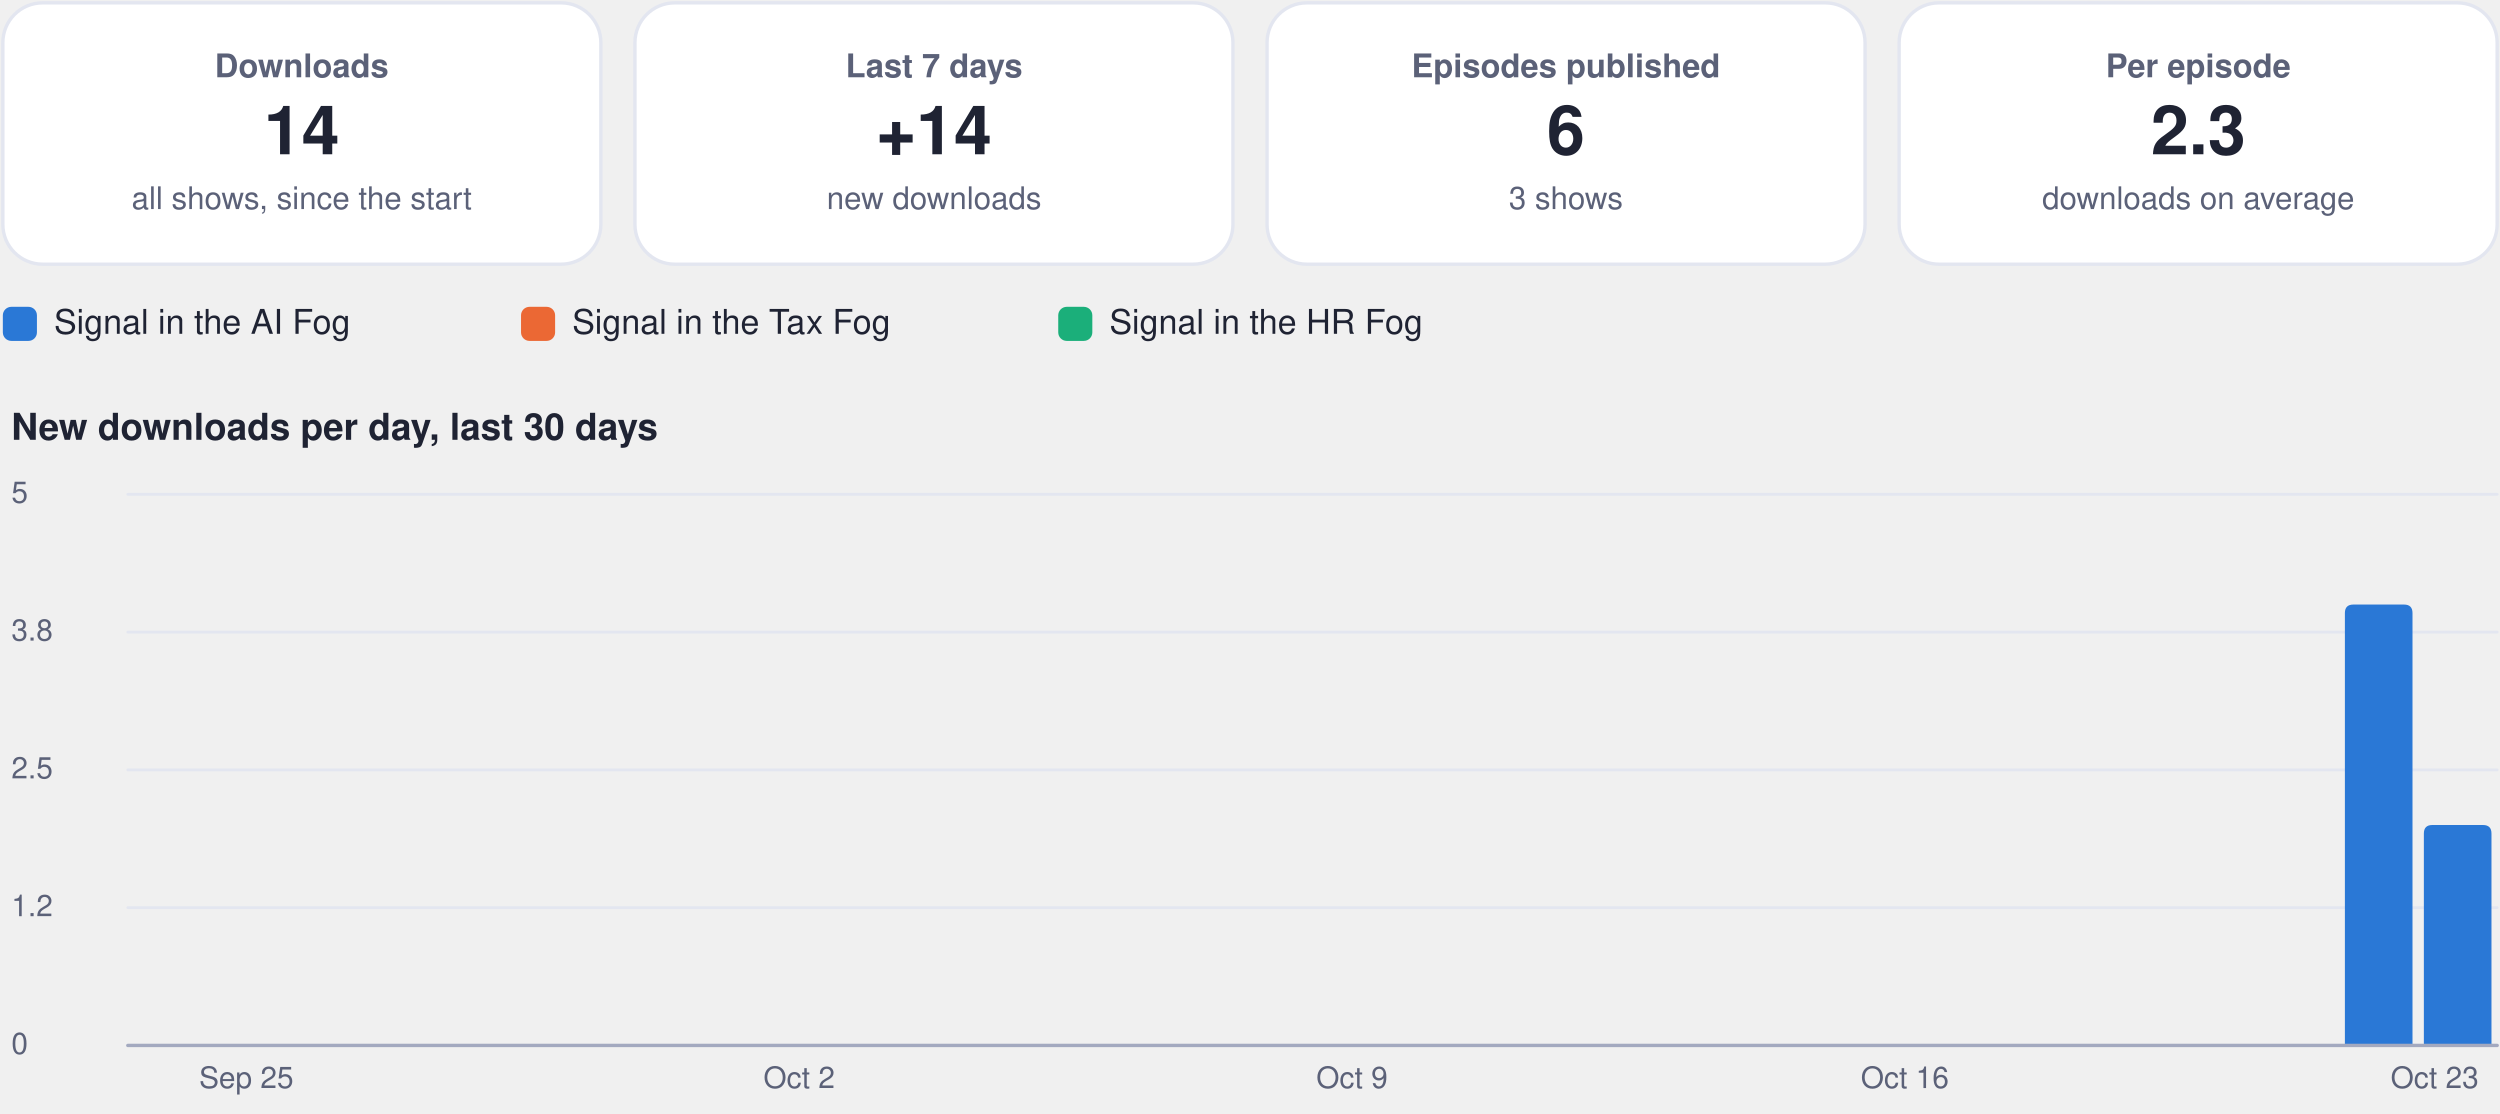
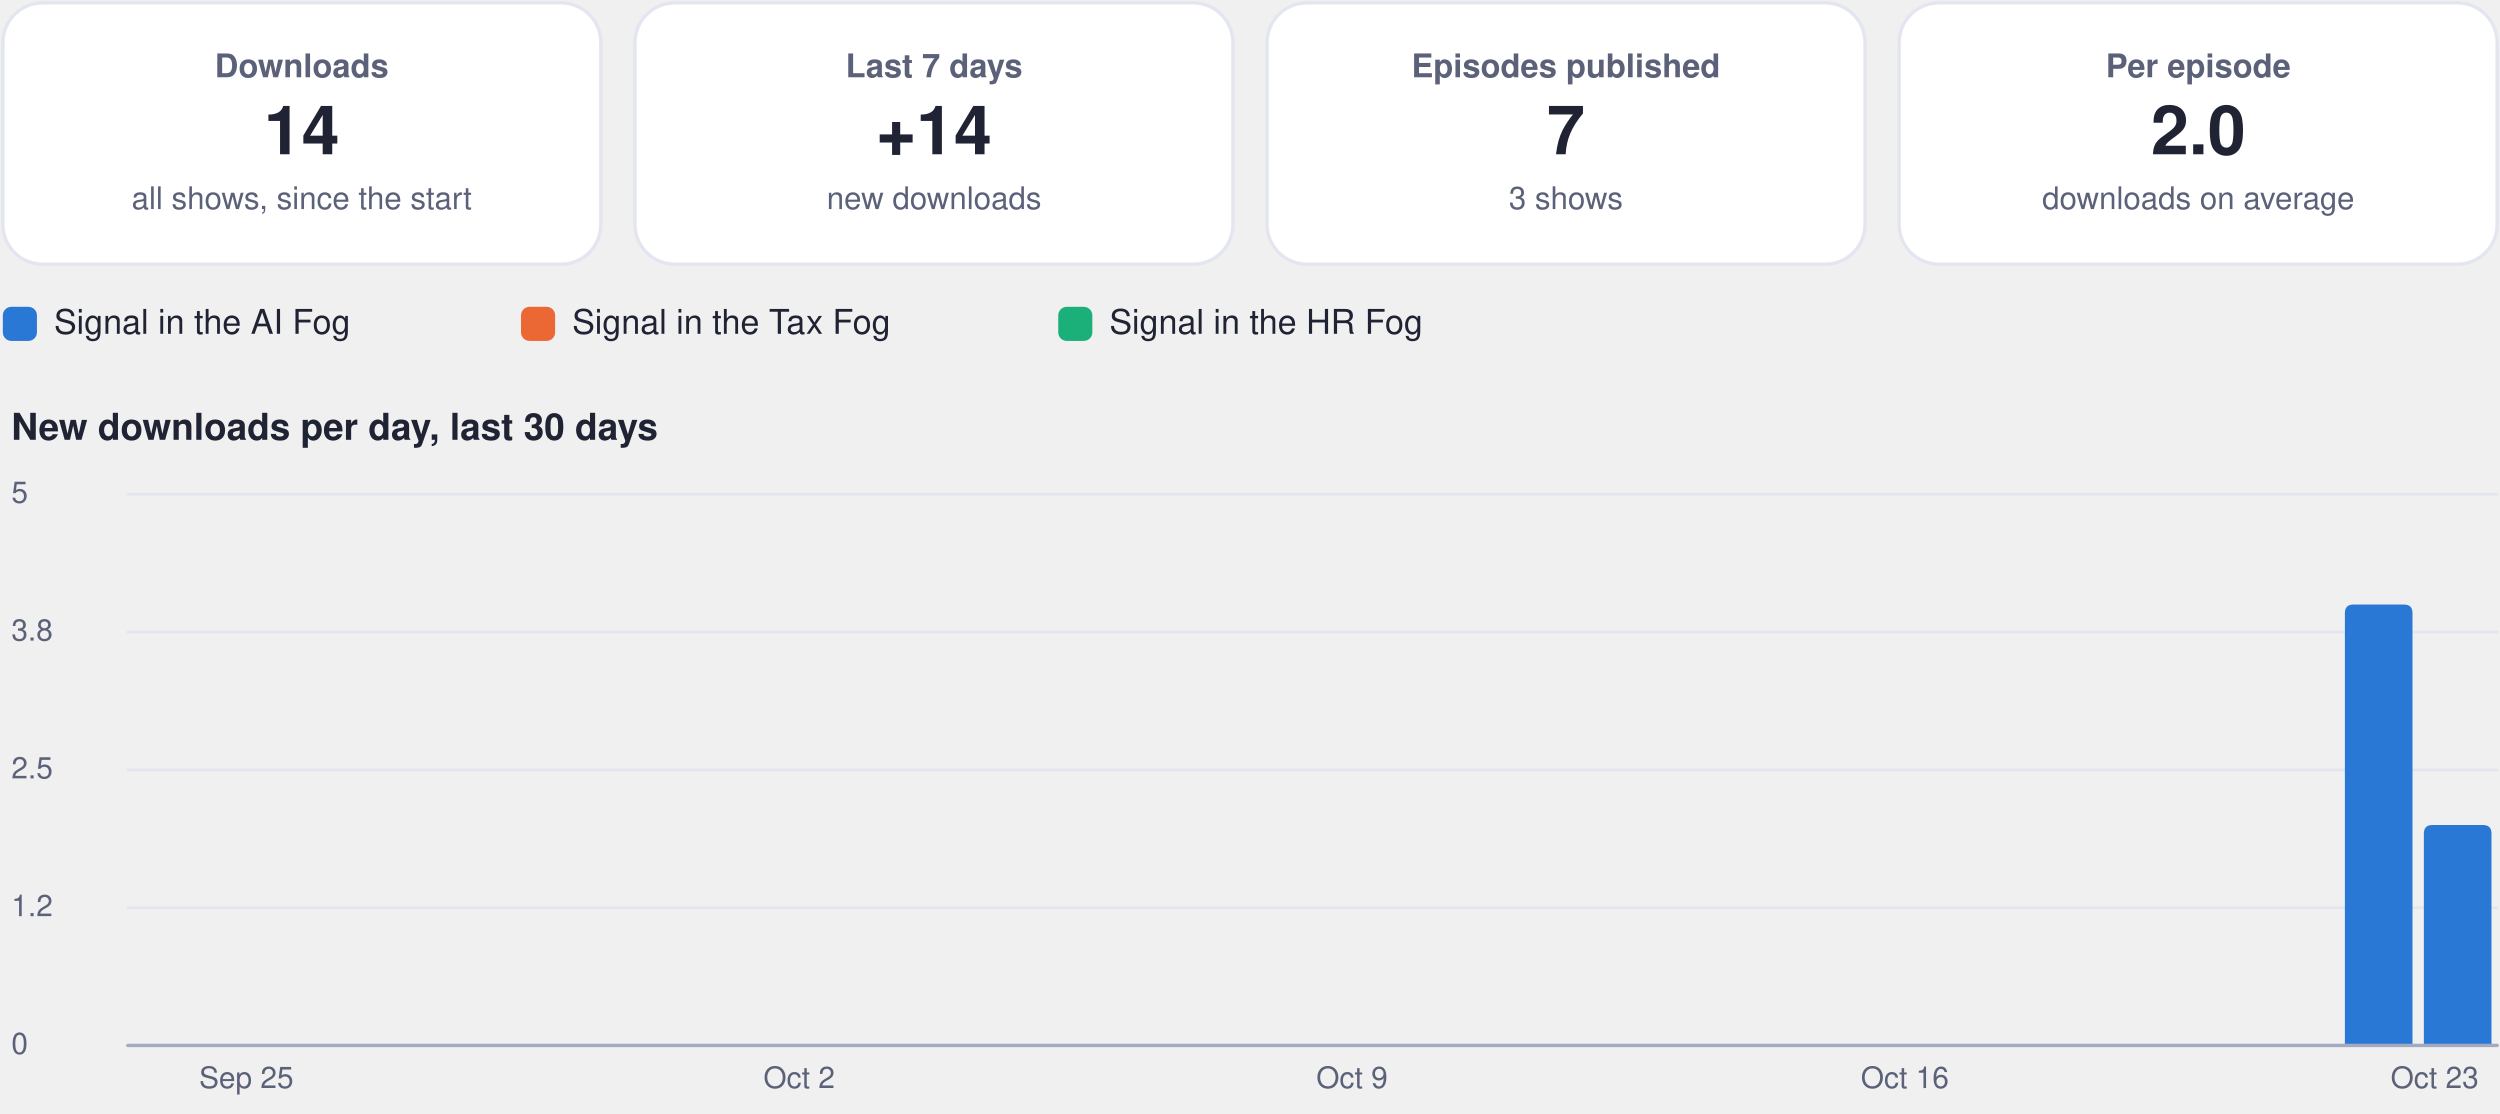
<svg xmlns="http://www.w3.org/2000/svg" viewBox="0 0 880 392" width="880" height="392" role="img" aria-label="Usage dashboard">
  <rect x="1.0" y="1.0" width="210.5" height="92.0" rx="14" fill="#ffffff" stroke="#e3e6f0" stroke-width="1.2" />
  <g class="box">
    <rect x="5.0" y="10.0" width="202.5" height="74.0" rx="12" fill="none" stroke="none" stroke-width="1.2" class="frame" />
    <text x="106.2" y="27.2" font-family="-apple-system, BlinkMacSystemFont, 'Segoe UI', Helvetica, Arial, sans-serif" font-size="11.5" font-weight="600" fill="#5b6178" text-anchor="middle">Downloads</text>
    <text x="106.2" y="54.3" font-family="-apple-system, BlinkMacSystemFont, 'Segoe UI', Helvetica, Arial, sans-serif" font-size="24" font-weight="750" fill="#1f2333" text-anchor="middle">14</text>
    <text x="106.2" y="73.6" font-family="-apple-system, BlinkMacSystemFont, 'Segoe UI', Helvetica, Arial, sans-serif" font-size="11" font-weight="400" fill="#5b6178" text-anchor="middle">all shows, since the start</text>
  </g>
  <rect x="223.5" y="1.0" width="210.5" height="92.0" rx="14" fill="#ffffff" stroke="#e3e6f0" stroke-width="1.2" />
  <g class="box">
    <rect x="227.5" y="10.0" width="202.5" height="74.0" rx="12" fill="none" stroke="none" stroke-width="1.2" class="frame" />
    <text x="328.8" y="27.2" font-family="-apple-system, BlinkMacSystemFont, 'Segoe UI', Helvetica, Arial, sans-serif" font-size="11.5" font-weight="600" fill="#5b6178" text-anchor="middle">Last 7 days</text>
    <text x="328.8" y="54.3" font-family="-apple-system, BlinkMacSystemFont, 'Segoe UI', Helvetica, Arial, sans-serif" font-size="24" font-weight="750" fill="#1f2333" text-anchor="middle">+14</text>
    <text x="328.8" y="73.6" font-family="-apple-system, BlinkMacSystemFont, 'Segoe UI', Helvetica, Arial, sans-serif" font-size="11" font-weight="400" fill="#5b6178" text-anchor="middle">new downloads</text>
  </g>
  <rect x="446.0" y="1.0" width="210.5" height="92.0" rx="14" fill="#ffffff" stroke="#e3e6f0" stroke-width="1.2" />
  <g class="box">
    <rect x="450.0" y="10.0" width="202.5" height="74.0" rx="12" fill="none" stroke="none" stroke-width="1.2" class="frame" />
    <text x="551.2" y="27.2" font-family="-apple-system, BlinkMacSystemFont, 'Segoe UI', Helvetica, Arial, sans-serif" font-size="11.5" font-weight="600" fill="#5b6178" text-anchor="middle">Episodes published</text>
-     <text x="551.2" y="54.3" font-family="-apple-system, BlinkMacSystemFont, 'Segoe UI', Helvetica, Arial, sans-serif" font-size="24" font-weight="750" fill="#1f2333" text-anchor="middle">6</text>
+     <text x="551.2" y="54.3" font-family="-apple-system, BlinkMacSystemFont, 'Segoe UI', Helvetica, Arial, sans-serif" font-size="24" font-weight="750" fill="#1f2333" text-anchor="middle">7</text>
    <text x="551.2" y="73.6" font-family="-apple-system, BlinkMacSystemFont, 'Segoe UI', Helvetica, Arial, sans-serif" font-size="11" font-weight="400" fill="#5b6178" text-anchor="middle">3 shows</text>
  </g>
  <rect x="668.5" y="1.0" width="210.5" height="92.0" rx="14" fill="#ffffff" stroke="#e3e6f0" stroke-width="1.2" />
  <g class="box">
    <rect x="672.5" y="10.0" width="202.5" height="74.0" rx="12" fill="none" stroke="none" stroke-width="1.2" class="frame" />
    <text x="773.8" y="27.2" font-family="-apple-system, BlinkMacSystemFont, 'Segoe UI', Helvetica, Arial, sans-serif" font-size="11.5" font-weight="600" fill="#5b6178" text-anchor="middle">Per episode</text>
-     <text x="773.8" y="54.3" font-family="-apple-system, BlinkMacSystemFont, 'Segoe UI', Helvetica, Arial, sans-serif" font-size="24" font-weight="750" fill="#1f2333" text-anchor="middle">2.3</text>
+     <text x="773.8" y="54.3" font-family="-apple-system, BlinkMacSystemFont, 'Segoe UI', Helvetica, Arial, sans-serif" font-size="24" font-weight="750" fill="#1f2333" text-anchor="middle">2.0</text>
    <text x="773.8" y="73.6" font-family="-apple-system, BlinkMacSystemFont, 'Segoe UI', Helvetica, Arial, sans-serif" font-size="11" font-weight="400" fill="#5b6178" text-anchor="middle">downloads on average</text>
  </g>
  <rect x="1.0" y="108.0" width="12.0" height="12.0" rx="3" fill="#2a78d6" stroke="none" stroke-width="1.2" />
  <g class="box">
    <rect x="17.0" y="105.0" width="148.4" height="18.0" rx="12" fill="none" stroke="none" stroke-width="1.2" class="frame" />
    <text x="19.0" y="117.5" font-family="-apple-system, BlinkMacSystemFont, 'Segoe UI', Helvetica, Arial, sans-serif" font-size="12" font-weight="500" fill="#1f2333" text-anchor="start">Signal in the AI Fog</text>
  </g>
  <rect x="183.4" y="108.0" width="12.0" height="12.0" rx="3" fill="#eb6834" stroke="none" stroke-width="1.2" />
  <g class="box">
    <rect x="199.4" y="105.0" width="155.1" height="18.0" rx="12" fill="none" stroke="none" stroke-width="1.2" class="frame" />
    <text x="201.4" y="117.5" font-family="-apple-system, BlinkMacSystemFont, 'Segoe UI', Helvetica, Arial, sans-serif" font-size="12" font-weight="500" fill="#1f2333" text-anchor="start">Signal in the Tax Fog</text>
  </g>
  <rect x="372.5" y="108.0" width="12.0" height="12.0" rx="3" fill="#1baf7a" stroke="none" stroke-width="1.2" />
  <g class="box">
    <rect x="388.5" y="105.0" width="148.4" height="18.0" rx="12" fill="none" stroke="none" stroke-width="1.2" class="frame" />
    <text x="390.5" y="117.5" font-family="-apple-system, BlinkMacSystemFont, 'Segoe UI', Helvetica, Arial, sans-serif" font-size="12" font-weight="500" fill="#1f2333" text-anchor="start">Signal in the HR Fog</text>
  </g>
  <g class="box">
    <rect x="1.0" y="140.0" width="878.0" height="22.0" rx="12" fill="none" stroke="none" stroke-width="1.2" class="frame" />
    <text x="4.0" y="154.8" font-family="-apple-system, BlinkMacSystemFont, 'Segoe UI', Helvetica, Arial, sans-serif" font-size="13" font-weight="700" fill="#1f2333" text-anchor="start">New downloads per day, last 30 days</text>
  </g>
  <path d="M45,368.0 L879,368.0" fill="none" stroke="#e3e6f0" stroke-width="1" stroke-linecap="round" stroke-linejoin="round" />
  <g class="box">
    <rect x="1.0" y="360.0" width="42.0" height="16.0" rx="12" fill="none" stroke="none" stroke-width="1.2" class="frame" />
    <text x="4.0" y="371.0" font-family="-apple-system, BlinkMacSystemFont, 'Segoe UI', Helvetica, Arial, sans-serif" font-size="10.5" font-weight="500" fill="#5b6178" text-anchor="start">0</text>
  </g>
  <path d="M45,319.5 L879,319.5" fill="none" stroke="#e3e6f0" stroke-width="1" stroke-linecap="round" stroke-linejoin="round" />
  <g class="box">
    <rect x="1.0" y="311.5" width="42.0" height="16.0" rx="12" fill="none" stroke="none" stroke-width="1.2" class="frame" />
    <text x="4.0" y="322.5" font-family="-apple-system, BlinkMacSystemFont, 'Segoe UI', Helvetica, Arial, sans-serif" font-size="10.5" font-weight="500" fill="#5b6178" text-anchor="start">1.2</text>
  </g>
  <path d="M45,271.0 L879,271.0" fill="none" stroke="#e3e6f0" stroke-width="1" stroke-linecap="round" stroke-linejoin="round" />
  <g class="box">
    <rect x="1.0" y="263.0" width="42.0" height="16.0" rx="12" fill="none" stroke="none" stroke-width="1.2" class="frame" />
    <text x="4.0" y="274.0" font-family="-apple-system, BlinkMacSystemFont, 'Segoe UI', Helvetica, Arial, sans-serif" font-size="10.5" font-weight="500" fill="#5b6178" text-anchor="start">2.5</text>
  </g>
  <path d="M45,222.5 L879,222.5" fill="none" stroke="#e3e6f0" stroke-width="1" stroke-linecap="round" stroke-linejoin="round" />
  <g class="box">
    <rect x="1.0" y="214.5" width="42.0" height="16.0" rx="12" fill="none" stroke="none" stroke-width="1.2" class="frame" />
    <text x="4.0" y="225.5" font-family="-apple-system, BlinkMacSystemFont, 'Segoe UI', Helvetica, Arial, sans-serif" font-size="10.5" font-weight="500" fill="#5b6178" text-anchor="start">3.8</text>
  </g>
  <path d="M45,174.0 L879,174.0" fill="none" stroke="#e3e6f0" stroke-width="1" stroke-linecap="round" stroke-linejoin="round" />
  <g class="box">
    <rect x="1.0" y="166.0" width="42.0" height="16.0" rx="12" fill="none" stroke="none" stroke-width="1.2" class="frame" />
    <text x="4.0" y="177.0" font-family="-apple-system, BlinkMacSystemFont, 'Segoe UI', Helvetica, Arial, sans-serif" font-size="10.5" font-weight="500" fill="#5b6178" text-anchor="start">5</text>
  </g>
  <g class="box">
    <rect x="64.7" y="372.0" width="44.0" height="16.0" rx="12" fill="none" stroke="none" stroke-width="1.2" class="frame" />
    <text x="86.7" y="383.0" font-family="-apple-system, BlinkMacSystemFont, 'Segoe UI', Helvetica, Arial, sans-serif" font-size="10.5" font-weight="500" fill="#5b6178" text-anchor="middle">Sep 25</text>
  </g>
  <g class="box">
    <rect x="259.3" y="372.0" width="44.0" height="16.0" rx="12" fill="none" stroke="none" stroke-width="1.2" class="frame" />
    <text x="281.3" y="383.0" font-family="-apple-system, BlinkMacSystemFont, 'Segoe UI', Helvetica, Arial, sans-serif" font-size="10.5" font-weight="500" fill="#5b6178" text-anchor="middle">Oct 2</text>
  </g>
  <g class="box">
    <rect x="453.9" y="372.0" width="44.0" height="16.0" rx="12" fill="none" stroke="none" stroke-width="1.2" class="frame" />
    <text x="475.9" y="383.0" font-family="-apple-system, BlinkMacSystemFont, 'Segoe UI', Helvetica, Arial, sans-serif" font-size="10.5" font-weight="500" fill="#5b6178" text-anchor="middle">Oct 9</text>
  </g>
  <g class="box">
    <rect x="648.5" y="372.0" width="44.0" height="16.0" rx="12" fill="none" stroke="none" stroke-width="1.2" class="frame" />
    <text x="670.5" y="383.0" font-family="-apple-system, BlinkMacSystemFont, 'Segoe UI', Helvetica, Arial, sans-serif" font-size="10.5" font-weight="500" fill="#5b6178" text-anchor="middle">Oct 16</text>
  </g>
  <path d="M825.4,368.0 L825.4,215.8 Q825.4,212.8 828.4,212.8 L846.2,212.8 Q849.2,212.8 849.2,215.8 L849.2,368.0 Z" fill="#2a78d6" />
  <path d="M853.2,368.0 L853.2,293.4 Q853.2,290.4 856.2,290.4 L874.0,290.4 Q877.0,290.4 877.0,293.4 L877.0,368.0 Z" fill="#2a78d6" />
  <g class="box">
    <rect x="835.0" y="372.0" width="44.0" height="16.0" rx="12" fill="none" stroke="none" stroke-width="1.2" class="frame" />
    <text x="857.0" y="383.0" font-family="-apple-system, BlinkMacSystemFont, 'Segoe UI', Helvetica, Arial, sans-serif" font-size="10.5" font-weight="500" fill="#5b6178" text-anchor="middle">Oct 23</text>
  </g>
  <path d="M45,368 L879,368" fill="none" stroke="#a3a9bf" stroke-width="1.2" stroke-linecap="round" stroke-linejoin="round" />
</svg>
